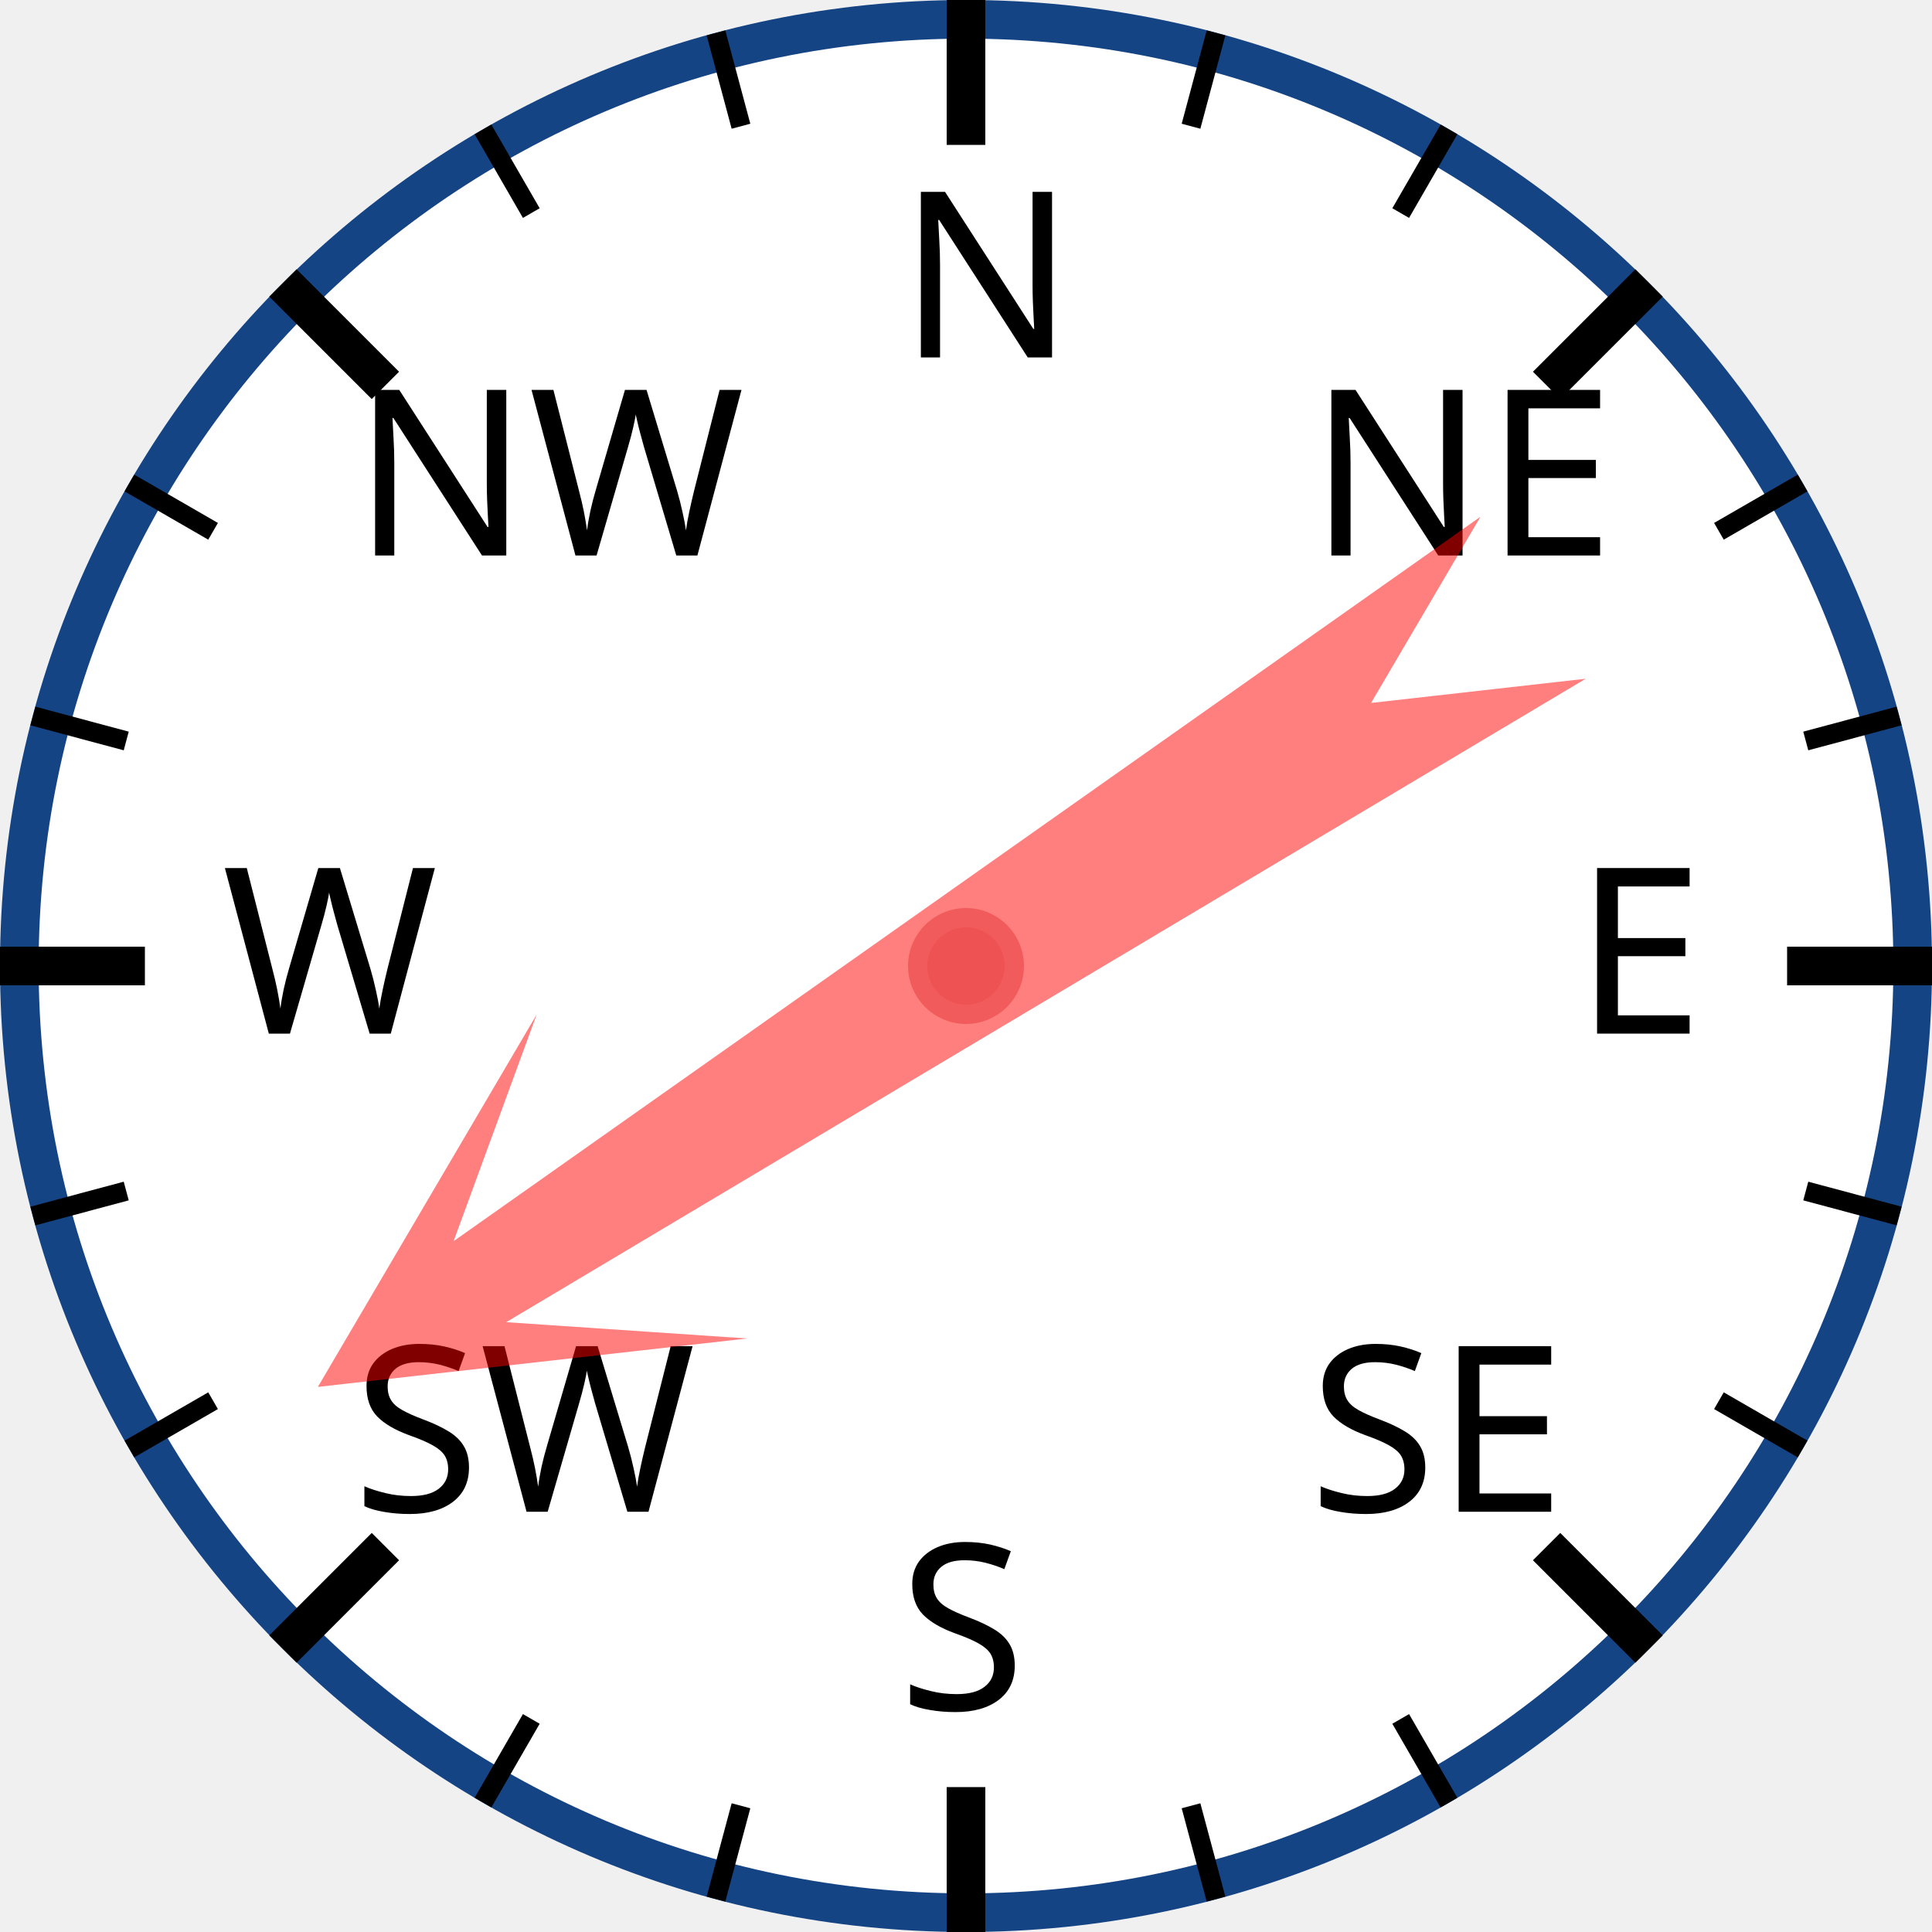
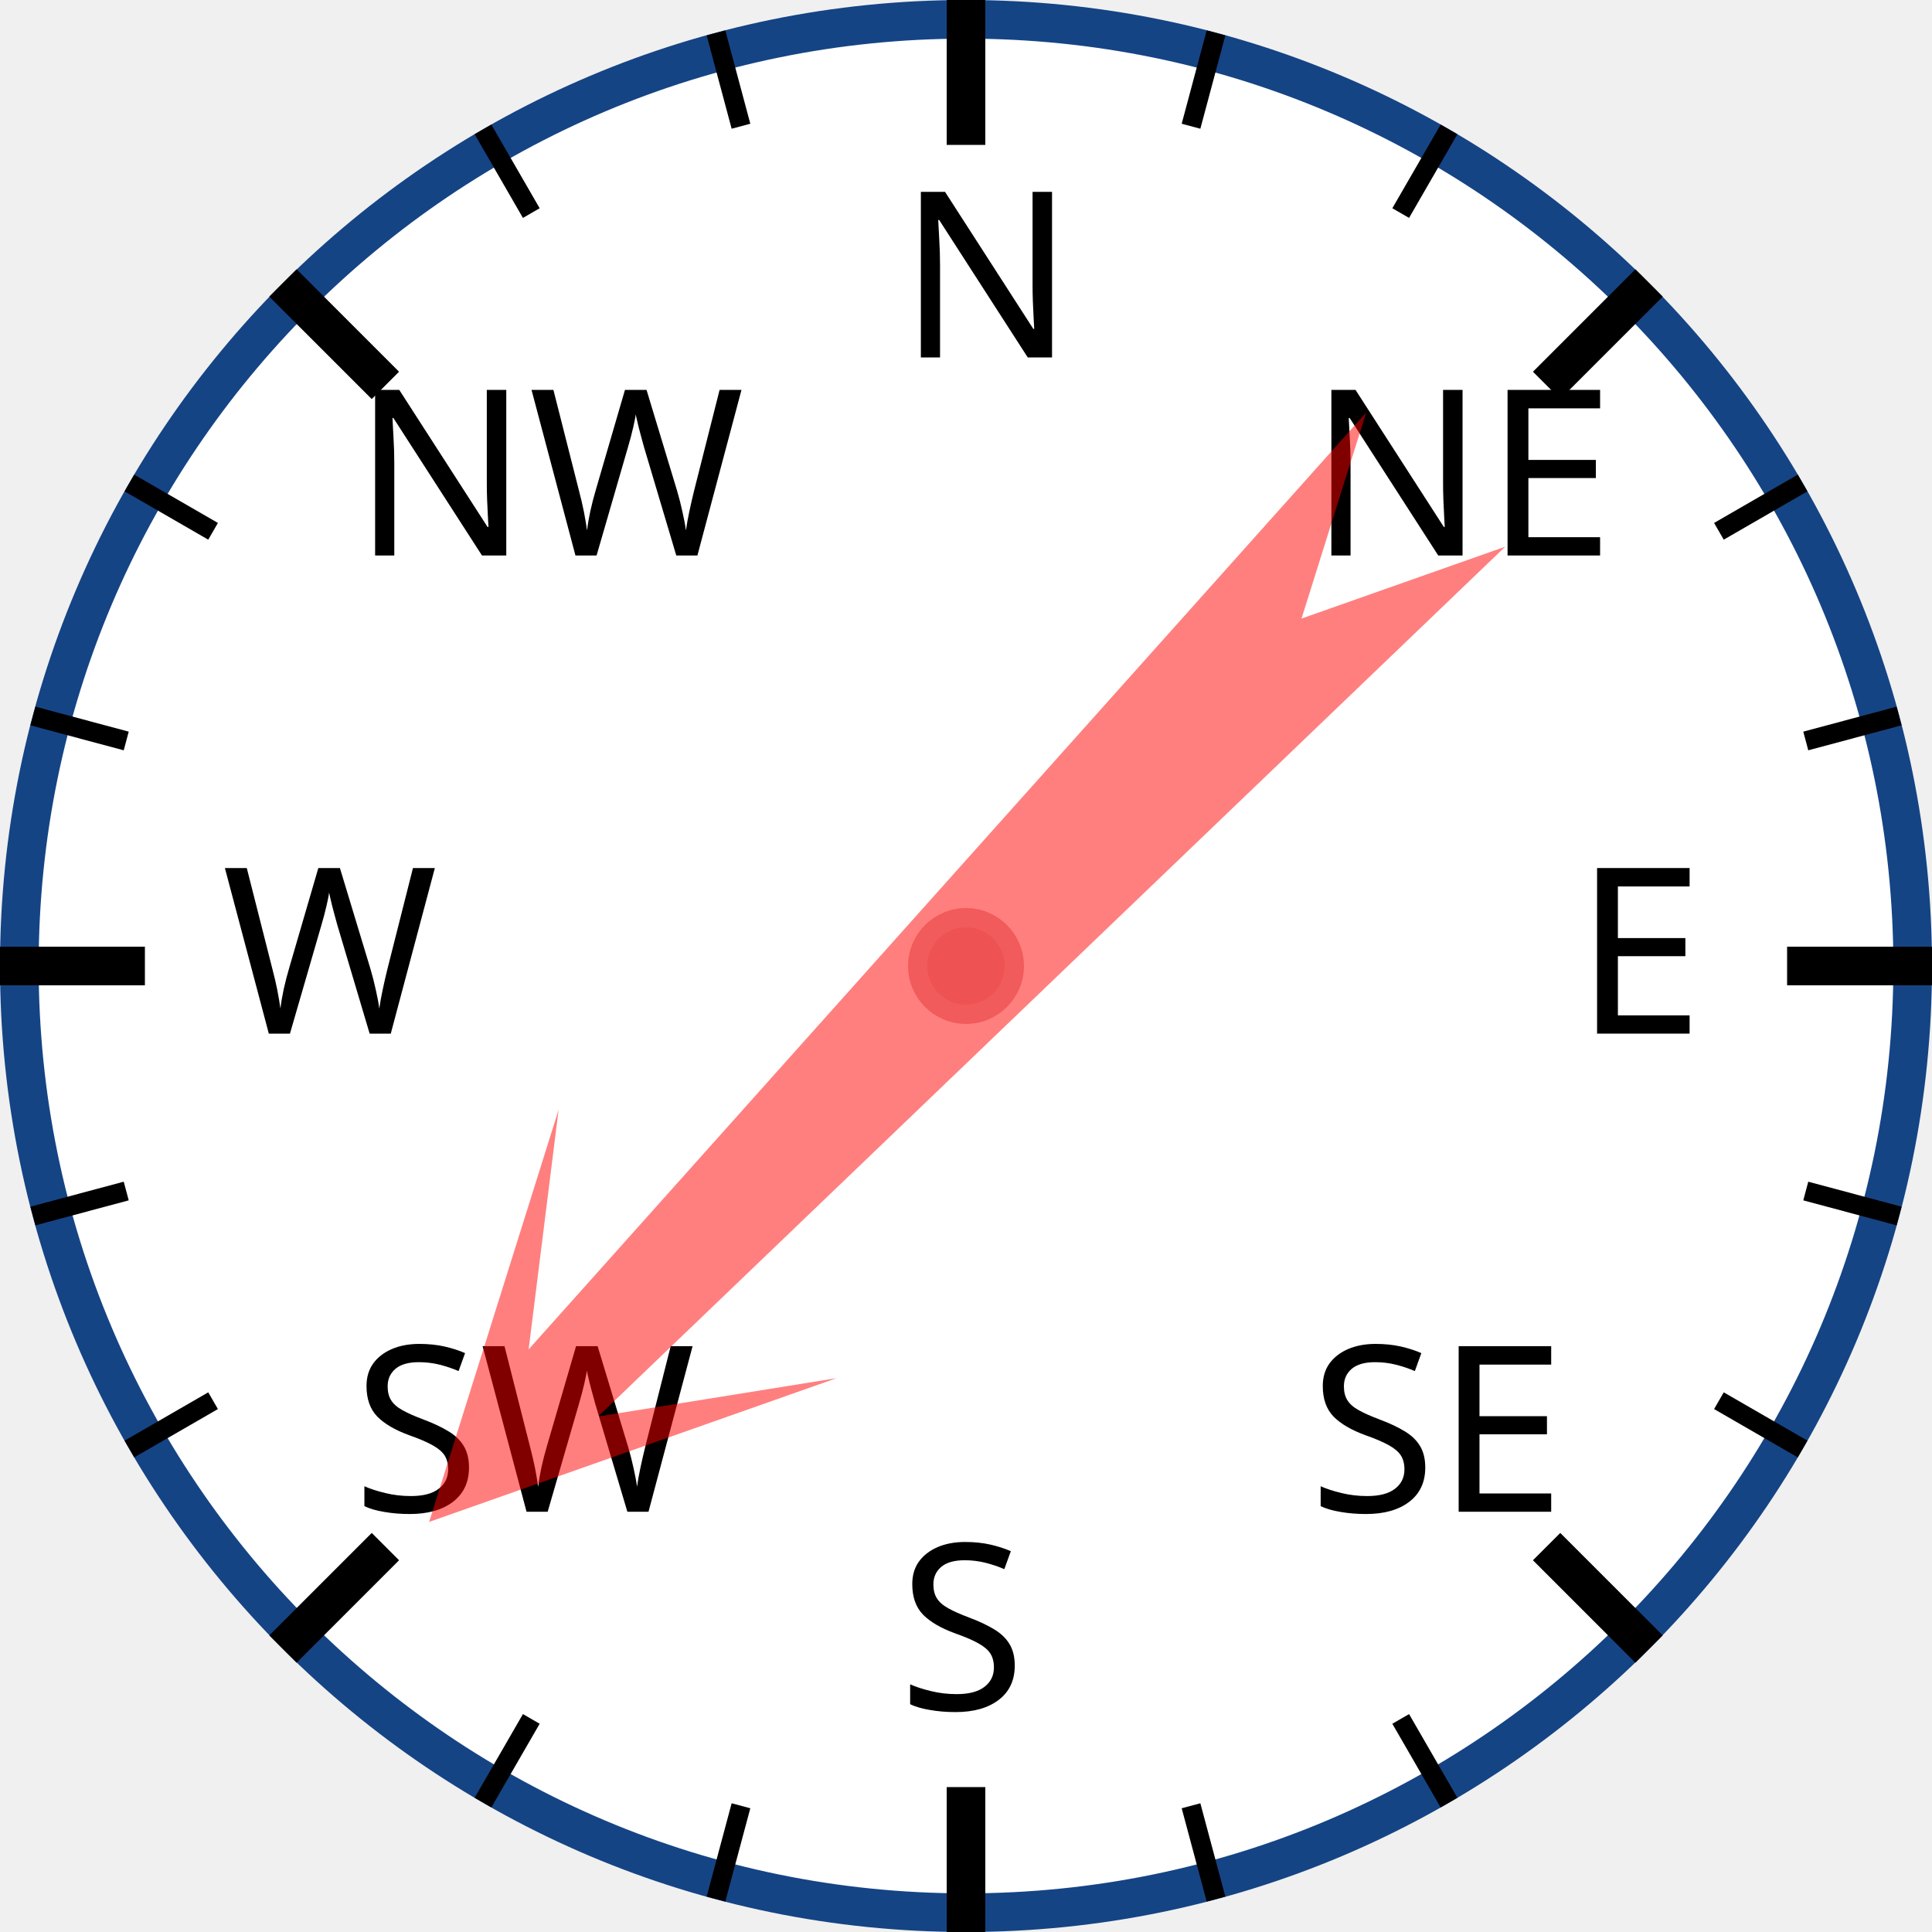
<svg xmlns="http://www.w3.org/2000/svg" width="120px" height="120px" viewBox="0 0 200 200">
  <circle cx="100" cy="100" r="98" style="fill: white; stroke: #154485; stroke-width: 4;" />
  <text x="93.0" y="37.0" style="font-family: sans-serif; font-size: 18pt;">N</text>
  <line x1="100.0" y1="0.0" x2="100.0" y2="15.0" style="stroke: black; stroke-width: 4;" />
  <line x1="74.118" y1="3.407" x2="76.706" y2="13.067" style="stroke: black; stroke-width: 2;" />
  <line x1="50" y1="13.397" x2="55" y2="22.058" style="stroke: black; stroke-width: 2;" />
  <text x="36.503" y="57.503" style="font-family: sans-serif; font-size: 18pt;">NW</text>
  <line x1="29.289" y1="29.289" x2="39.896" y2="39.896" style="stroke: black; stroke-width: 4;" />
  <line x1="13.397" y1="50" x2="22.058" y2="55" style="stroke: black; stroke-width: 2;" />
  <line x1="3.407" y1="74.118" x2="13.067" y2="76.706" style="stroke: black; stroke-width: 2;" />
  <text x="23.0" y="107.0" style="font-family: sans-serif; font-size: 18pt;">W</text>
  <line x1="0.0" y1="100.0" x2="15.0" y2="100.0" style="stroke: black; stroke-width: 4;" />
  <line x1="3.407" y1="125.882" x2="13.067" y2="123.294" style="stroke: black; stroke-width: 2;" />
  <line x1="13.397" y1="150" x2="22.058" y2="145" style="stroke: black; stroke-width: 2;" />
  <text x="36.503" y="156.497" style="font-family: sans-serif; font-size: 18pt;">SW</text>
  <line x1="29.289" y1="170.711" x2="39.896" y2="160.104" style="stroke: black; stroke-width: 4;" />
  <line x1="50" y1="186.603" x2="55" y2="177.942" style="stroke: black; stroke-width: 2;" />
  <line x1="74.118" y1="196.593" x2="76.706" y2="186.933" style="stroke: black; stroke-width: 2;" />
  <text x="93" y="177.0" style="font-family: sans-serif; font-size: 18pt;">S</text>
  <line x1="100" y1="200.0" x2="100" y2="185.0" style="stroke: black; stroke-width: 4;" />
  <line x1="125.882" y1="196.593" x2="123.294" y2="186.933" style="stroke: black; stroke-width: 2;" />
  <line x1="150.0" y1="186.603" x2="145.0" y2="177.942" style="stroke: black; stroke-width: 2;" />
  <text x="135.497" y="156.497" style="font-family: sans-serif; font-size: 18pt;">SE</text>
  <line x1="170.711" y1="170.711" x2="160.104" y2="160.104" style="stroke: black; stroke-width: 4;" />
  <line x1="186.603" y1="150" x2="177.942" y2="145" style="stroke: black; stroke-width: 2;" />
  <line x1="196.593" y1="125.882" x2="186.933" y2="123.294" style="stroke: black; stroke-width: 2;" />
  <text x="163.0" y="107" style="font-family: sans-serif; font-size: 18pt;">E</text>
  <line x1="200.0" y1="100" x2="185.0" y2="100" style="stroke: black; stroke-width: 4;" />
  <line x1="196.593" y1="74.118" x2="186.933" y2="76.706" style="stroke: black; stroke-width: 2;" />
  <line x1="186.603" y1="50" x2="177.942" y2="55" style="stroke: black; stroke-width: 2;" />
  <text x="135.497" y="57.503" style="font-family: sans-serif; font-size: 18pt;">NE</text>
  <line x1="170.711" y1="29.289" x2="160.104" y2="39.896" style="stroke: black; stroke-width: 4;" />
  <line x1="150" y1="13.397" x2="145" y2="22.058" style="stroke: black; stroke-width: 2;" />
  <line x1="125.882" y1="3.407" x2="123.294" y2="13.067" style="stroke: black; stroke-width: 2;" />
-   <polygon points="100 20 120 60 105 40 110 170 100 150 90 170 95 40 80 60" style="fill: red; fill-opacity: 0.5;" transform="rotate(237,100,100)" />
+   <polygon points="100 20 120 60 105 40 110 170 100 150 90 170 95 40 80 60" style="fill: red; fill-opacity: 0.5;" transform="rotate(224,100,100)" />
  <circle cx="100" cy="100" r="5" style="fill: #EE5252; stroke: #F25B5B; stroke-width: 2;" />
</svg>
